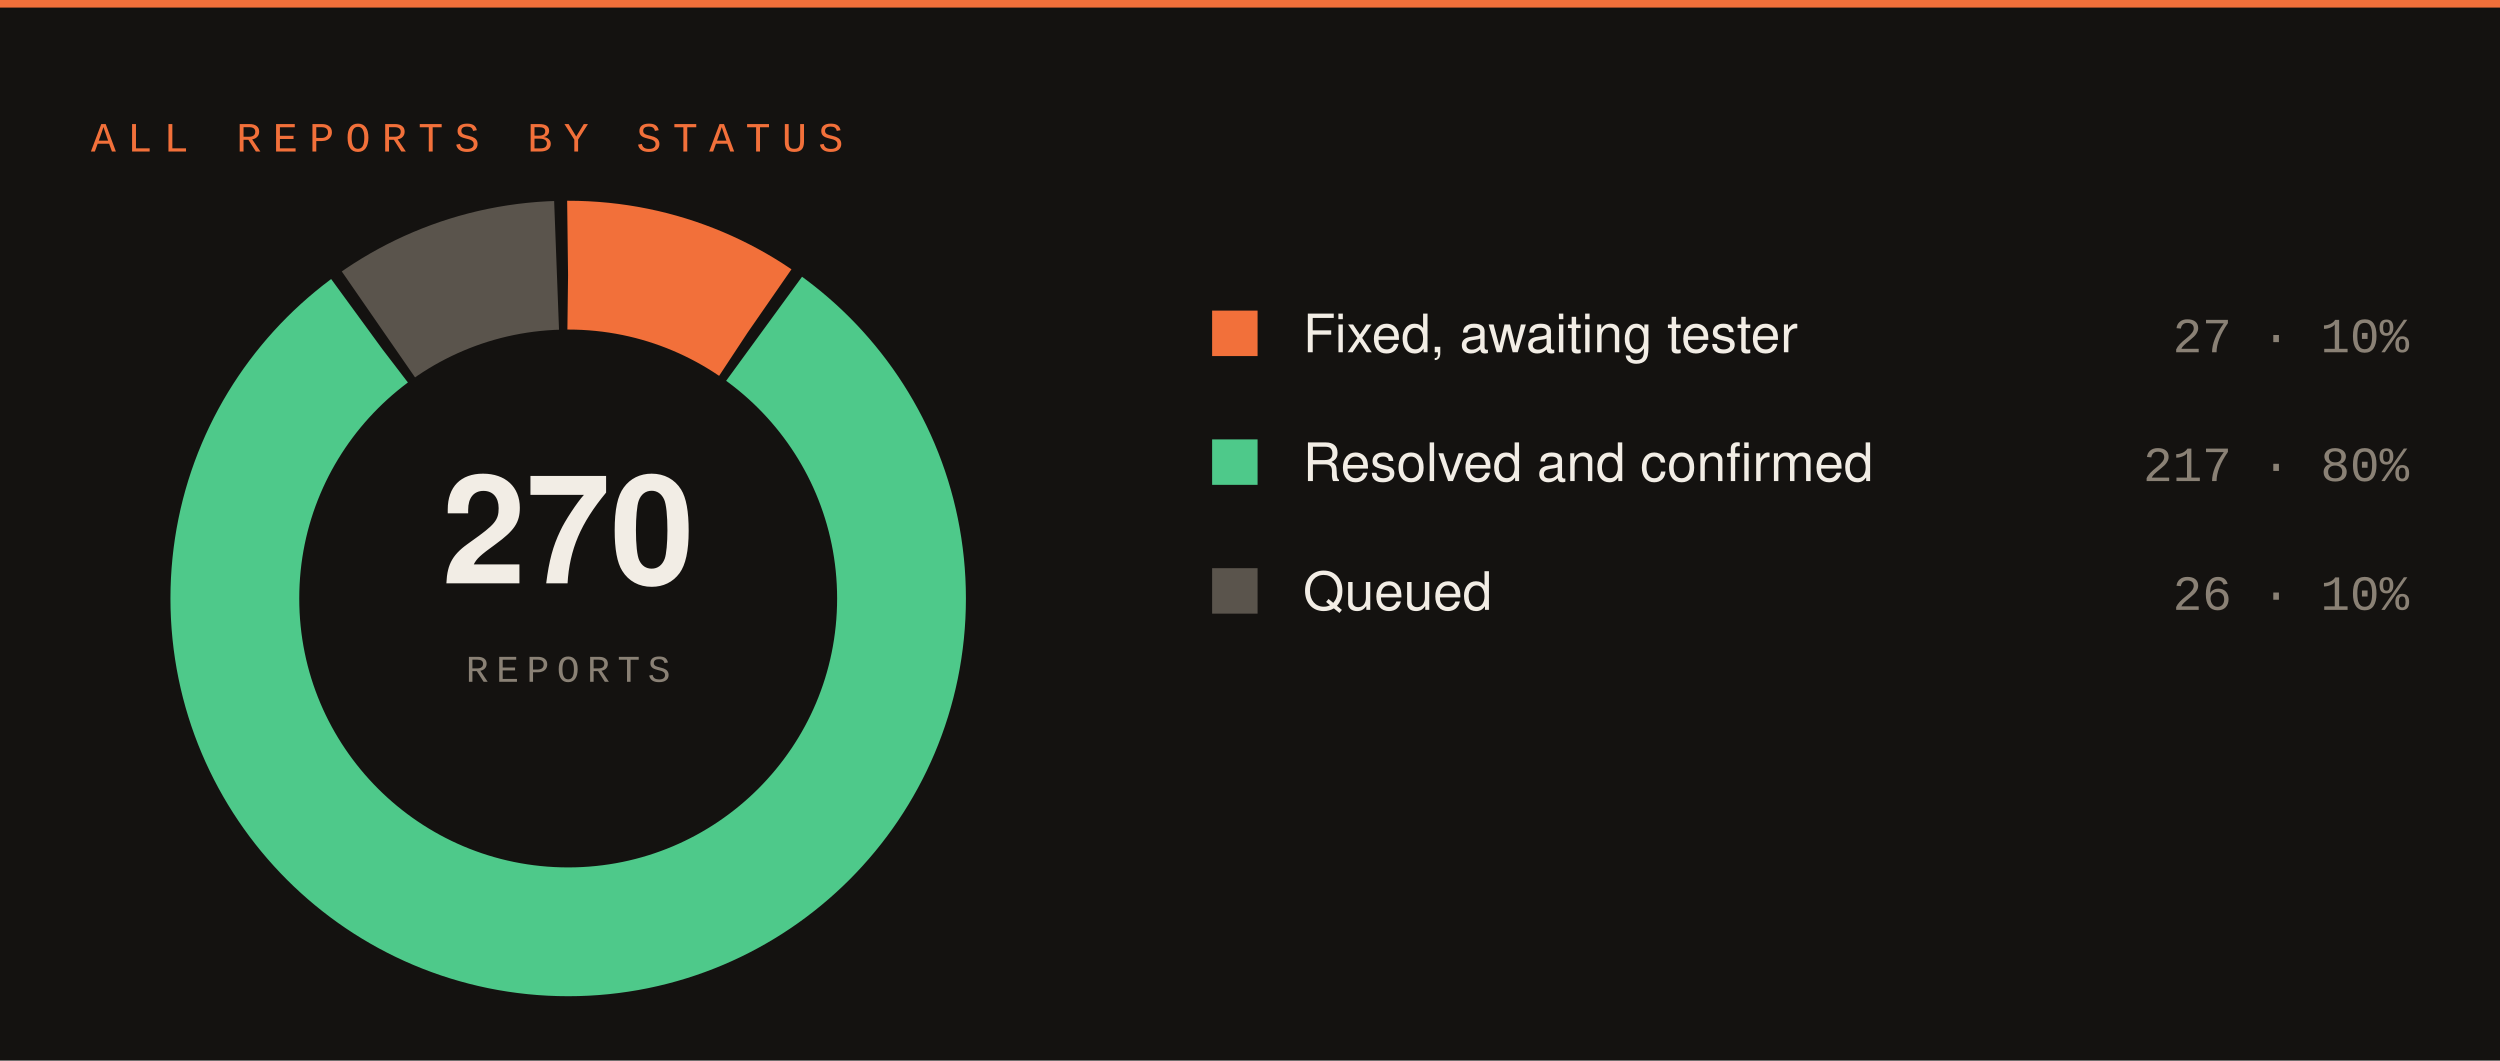
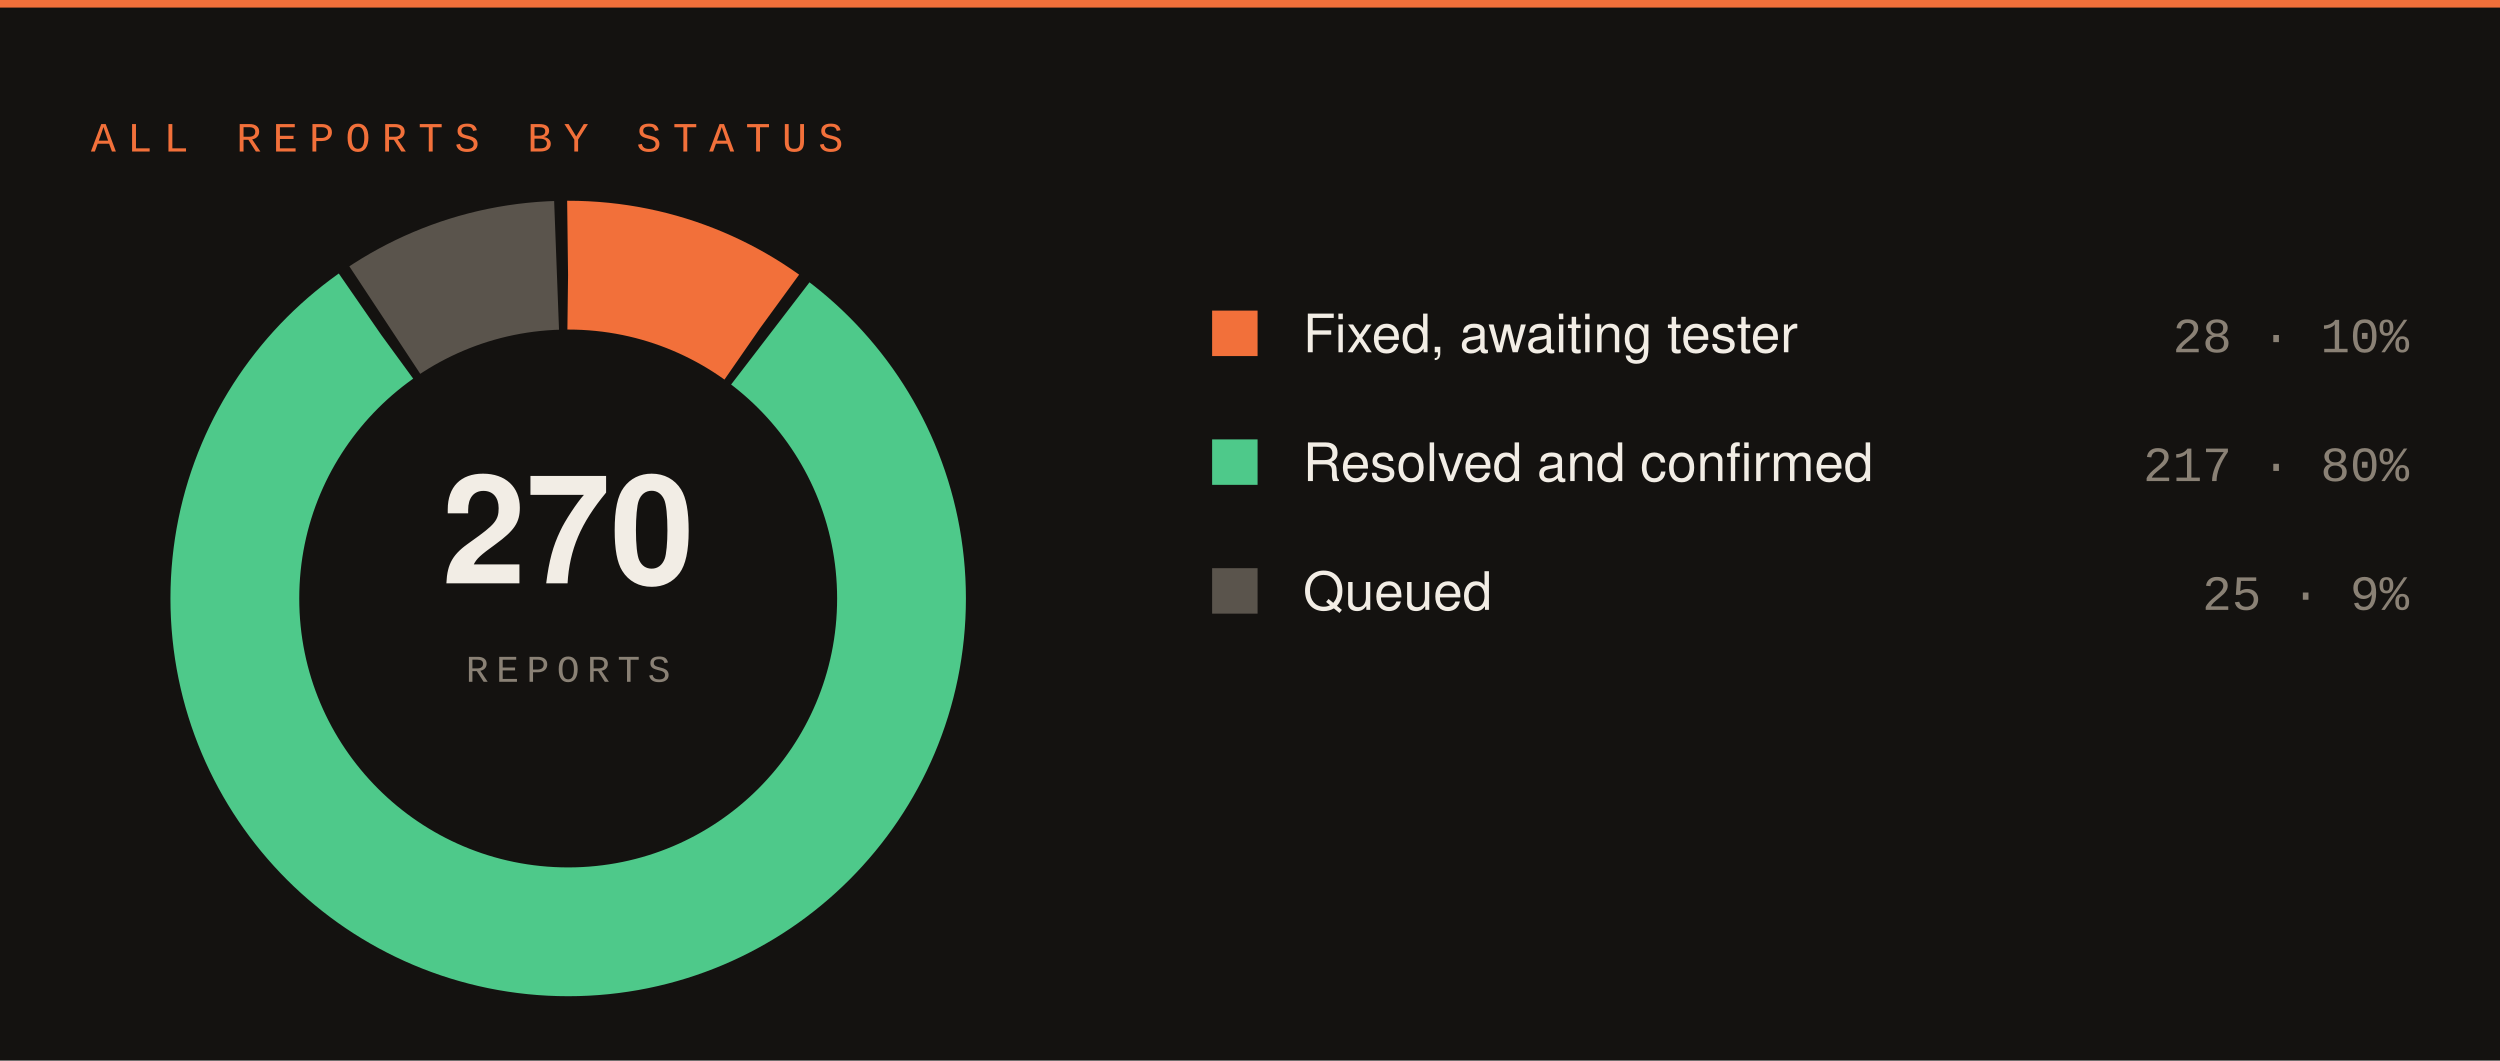
<svg xmlns="http://www.w3.org/2000/svg" width="660" height="280" viewBox="0 0 660 280">
  <rect width="660" height="280" fill="#141210" />
  <rect x="0" y="0" width="660" height="2" fill="#f2703a" />
  <text x="24" y="40" font-family="SFMono-Regular,Consolas,Liberation Mono,monospace" font-size="11" letter-spacing="3" fill="#f2703a">ALL REPORTS BY STATUS</text>
-   <circle cx="150" cy="158" r="88" fill="none" stroke="#f2703a" stroke-width="34" stroke-dasharray="52.29 500.63" stroke-dashoffset="-0.00" transform="rotate(-90 150 158)" />
-   <circle cx="150" cy="158" r="88" fill="none" stroke="#4ec98a" stroke-width="34" stroke-dasharray="441.38 111.54" stroke-dashoffset="-55.29" transform="rotate(-90 150 158)" />
-   <circle cx="150" cy="158" r="88" fill="none" stroke="#5a544c" stroke-width="34" stroke-dasharray="50.24 502.68" stroke-dashoffset="-499.68" transform="rotate(-90 150 158)" />
+   <circle cx="150" cy="158" r="88" fill="none" stroke="#f2703a" stroke-width="34" stroke-dasharray="54.34 498.58" stroke-dashoffset="-0.00" transform="rotate(-90 150 158)" />
+   <circle cx="150" cy="158" r="88" fill="none" stroke="#4ec98a" stroke-width="34" stroke-dasharray="441.38 111.54" stroke-dashoffset="-57.34" transform="rotate(-90 150 158)" />
+   <circle cx="150" cy="158" r="88" fill="none" stroke="#5a544c" stroke-width="34" stroke-dasharray="48.20 504.72" stroke-dashoffset="-501.72" transform="rotate(-90 150 158)" />
  <text x="150" y="154" font-family="-apple-system,Segoe UI,Helvetica,Arial,sans-serif" font-size="40" font-weight="700" fill="#f2ede5" text-anchor="middle">270</text>
  <text x="150" y="180" font-family="SFMono-Regular,Consolas,Liberation Mono,monospace" font-size="10" letter-spacing="2" fill="#8a8175" text-anchor="middle">REPORTS</text>
  <rect x="320" y="82" width="12" height="12" fill="#f2703a" />
  <text x="344" y="93" font-family="-apple-system,Segoe UI,Helvetica,Arial,sans-serif" font-size="14" fill="#f2ede5">Fixed, awaiting tester</text>
-   <text x="636" y="93" font-family="SFMono-Regular,Consolas,Liberation Mono,monospace" font-size="13" fill="#8a8175" text-anchor="end">27 · 10%</text>
+   <text x="636" y="93" font-family="SFMono-Regular,Consolas,Liberation Mono,monospace" font-size="13" fill="#8a8175" text-anchor="end">28 · 10%</text>
  <rect x="320" y="116" width="12" height="12" fill="#4ec98a" />
  <text x="344" y="127" font-family="-apple-system,Segoe UI,Helvetica,Arial,sans-serif" font-size="14" fill="#f2ede5">Resolved and confirmed</text>
  <text x="636" y="127" font-family="SFMono-Regular,Consolas,Liberation Mono,monospace" font-size="13" fill="#8a8175" text-anchor="end">217 · 80%</text>
  <rect x="320" y="150" width="12" height="12" fill="#5a544c" />
  <text x="344" y="161" font-family="-apple-system,Segoe UI,Helvetica,Arial,sans-serif" font-size="14" fill="#f2ede5">Queued</text>
-   <text x="636" y="161" font-family="SFMono-Regular,Consolas,Liberation Mono,monospace" font-size="13" fill="#8a8175" text-anchor="end">26 · 10%</text>
+   <text x="636" y="161" font-family="SFMono-Regular,Consolas,Liberation Mono,monospace" font-size="13" fill="#8a8175" text-anchor="end">25 · 9%</text>
</svg>
